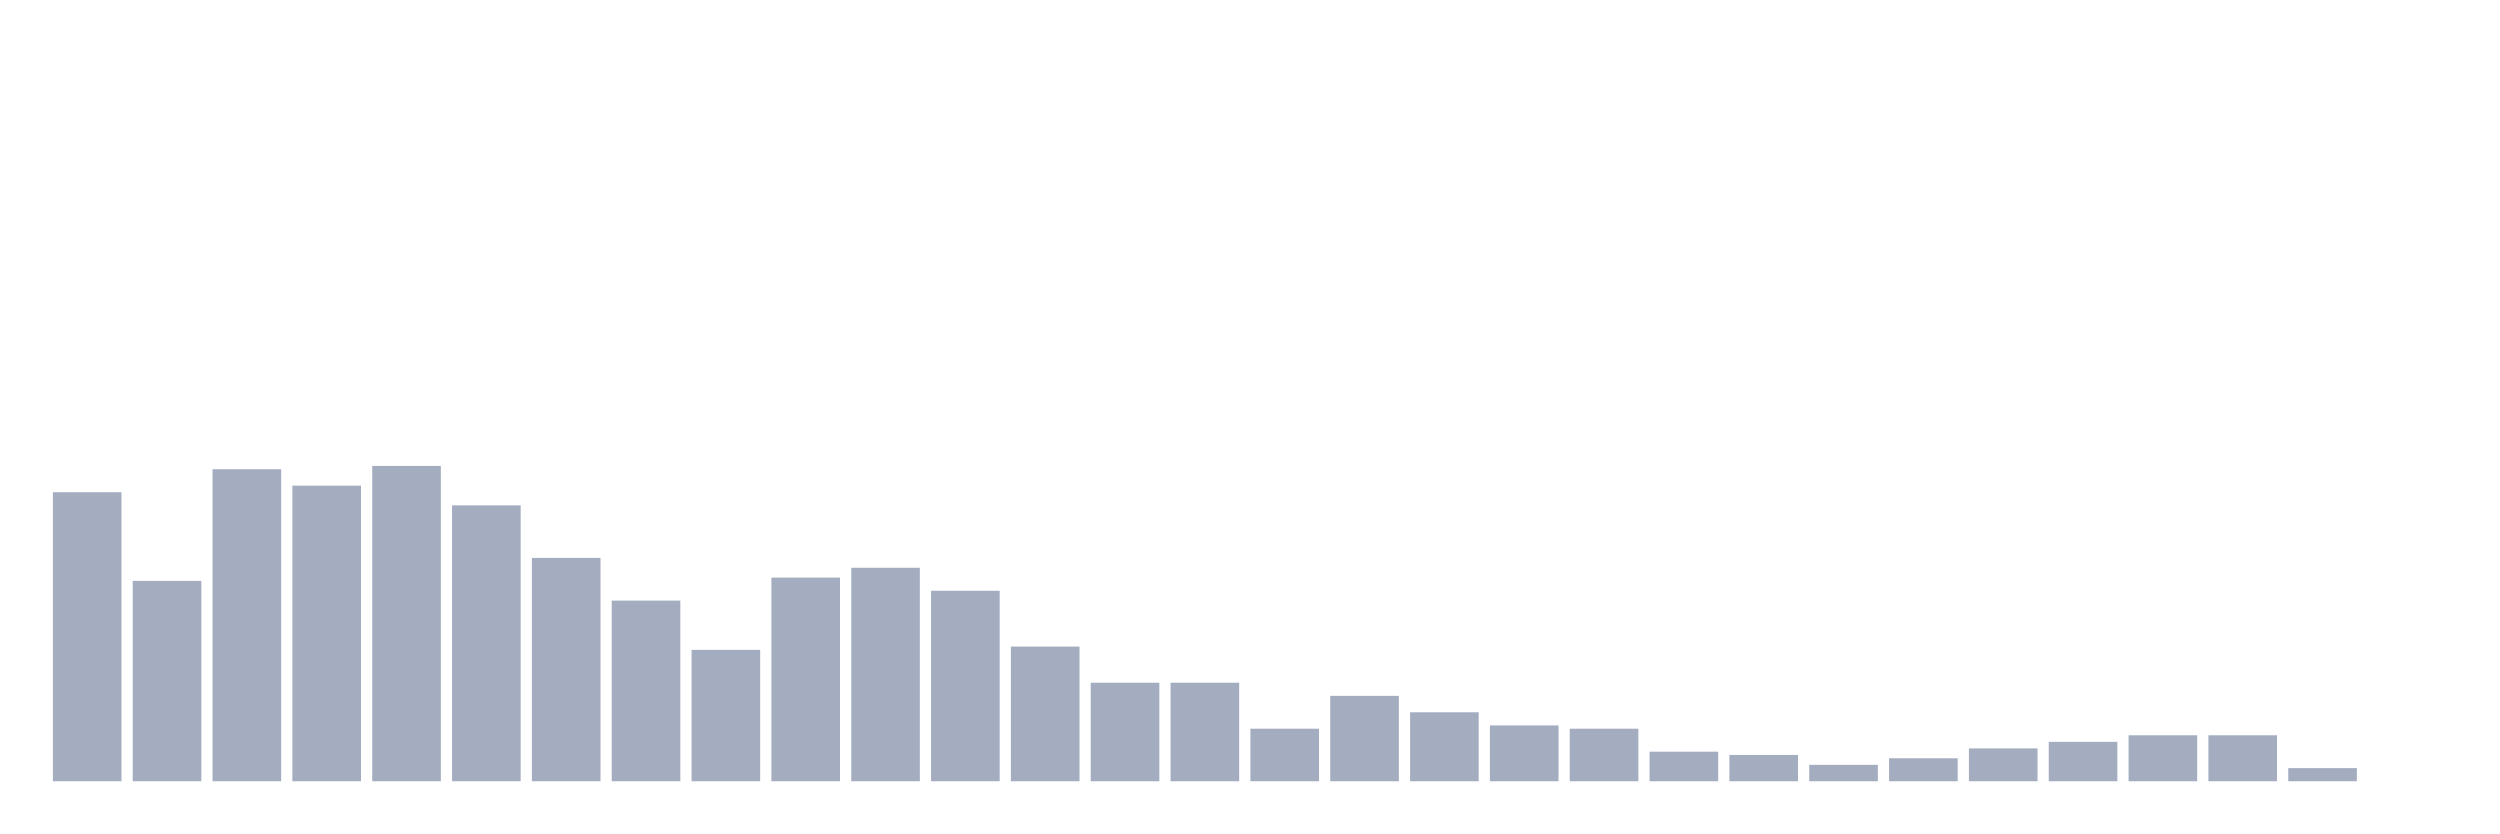
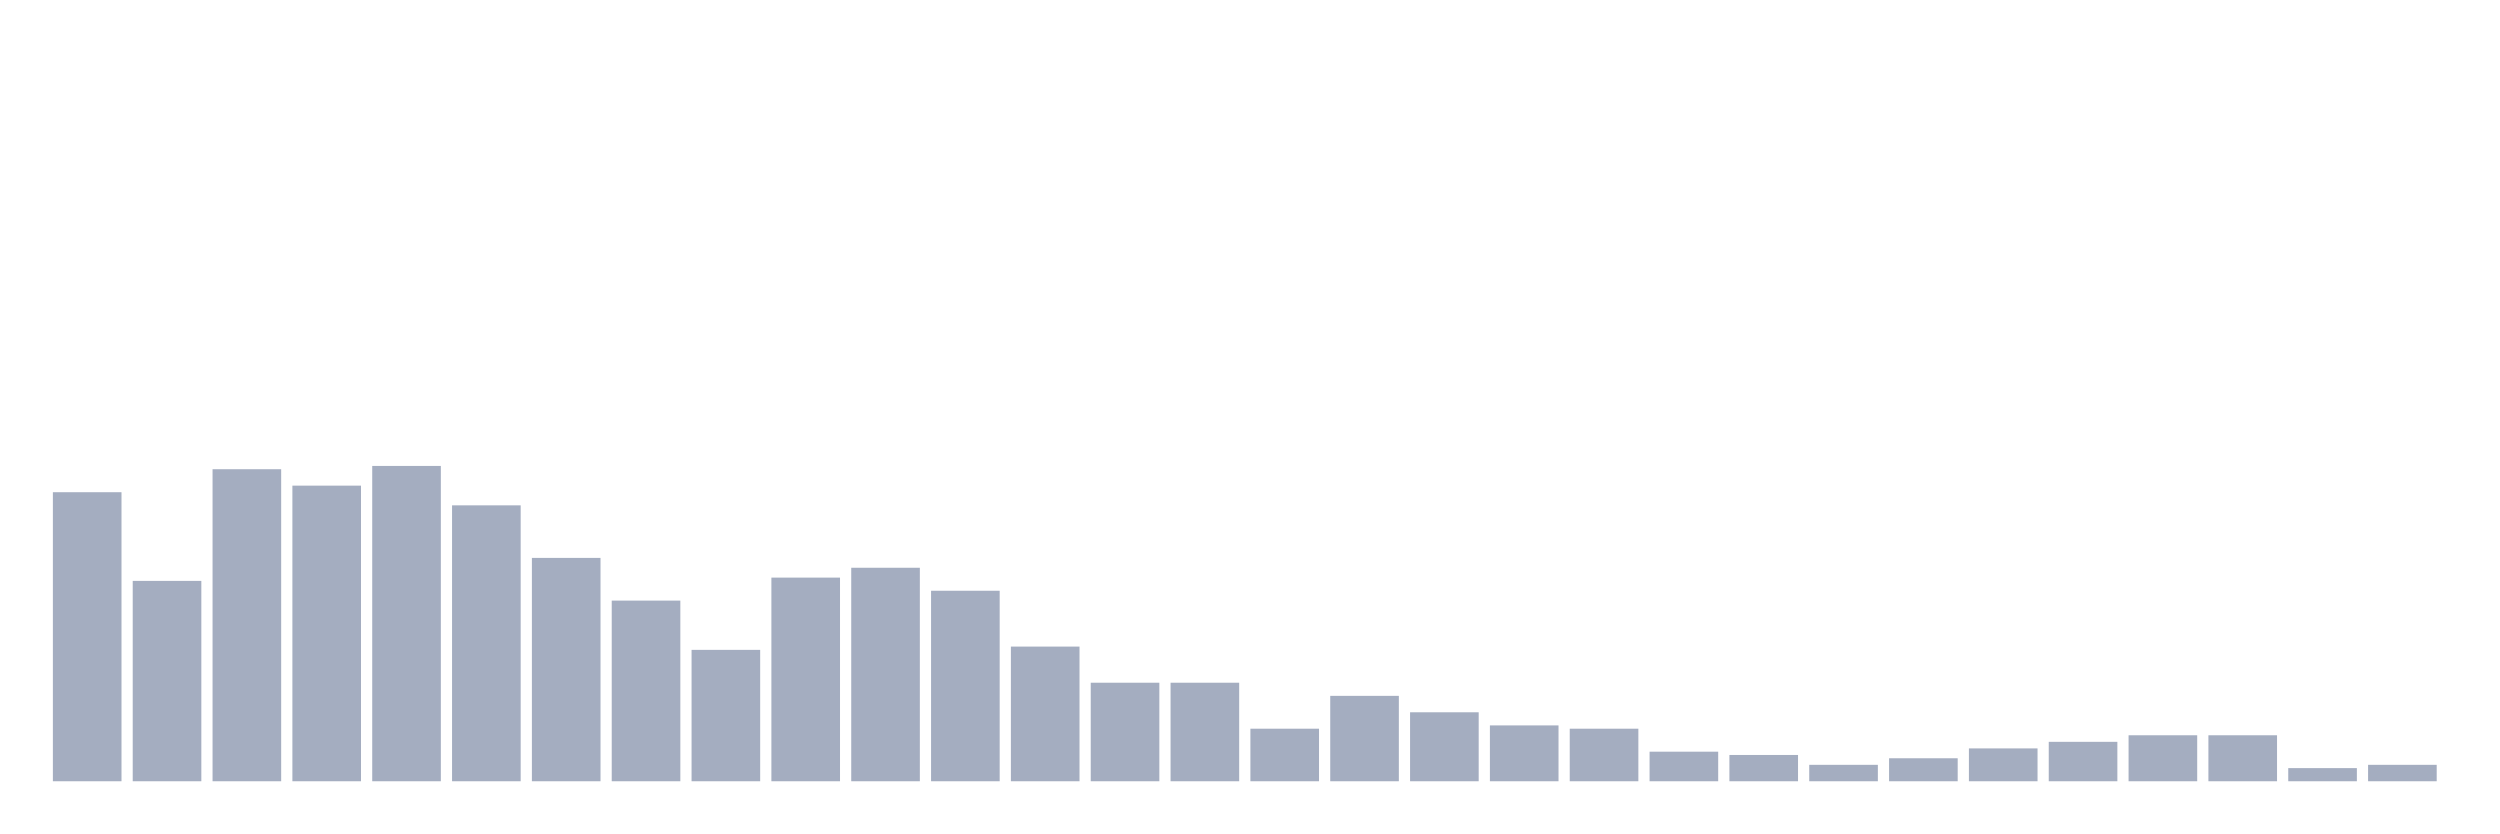
<svg xmlns="http://www.w3.org/2000/svg" viewBox="0 0 480 160">
  <g transform="translate(10,10)">
    <rect class="bar" x="0.153" width="13.175" y="84.505" height="55.495" fill="rgb(164,173,192)" />
    <rect class="bar" x="15.482" width="13.175" y="101.532" height="38.468" fill="rgb(164,173,192)" />
    <rect class="bar" x="30.81" width="13.175" y="80.09" height="59.91" fill="rgb(164,173,192)" />
    <rect class="bar" x="46.138" width="13.175" y="83.243" height="56.757" fill="rgb(164,173,192)" />
    <rect class="bar" x="61.466" width="13.175" y="79.459" height="60.541" fill="rgb(164,173,192)" />
    <rect class="bar" x="76.794" width="13.175" y="87.027" height="52.973" fill="rgb(164,173,192)" />
    <rect class="bar" x="92.123" width="13.175" y="97.117" height="42.883" fill="rgb(164,173,192)" />
    <rect class="bar" x="107.451" width="13.175" y="105.315" height="34.685" fill="rgb(164,173,192)" />
    <rect class="bar" x="122.779" width="13.175" y="114.775" height="25.225" fill="rgb(164,173,192)" />
    <rect class="bar" x="138.107" width="13.175" y="100.901" height="39.099" fill="rgb(164,173,192)" />
    <rect class="bar" x="153.436" width="13.175" y="99.009" height="40.991" fill="rgb(164,173,192)" />
    <rect class="bar" x="168.764" width="13.175" y="103.423" height="36.577" fill="rgb(164,173,192)" />
    <rect class="bar" x="184.092" width="13.175" y="114.144" height="25.856" fill="rgb(164,173,192)" />
    <rect class="bar" x="199.42" width="13.175" y="121.081" height="18.919" fill="rgb(164,173,192)" />
    <rect class="bar" x="214.748" width="13.175" y="121.081" height="18.919" fill="rgb(164,173,192)" />
    <rect class="bar" x="230.077" width="13.175" y="129.91" height="10.09" fill="rgb(164,173,192)" />
    <rect class="bar" x="245.405" width="13.175" y="123.604" height="16.396" fill="rgb(164,173,192)" />
    <rect class="bar" x="260.733" width="13.175" y="126.757" height="13.243" fill="rgb(164,173,192)" />
    <rect class="bar" x="276.061" width="13.175" y="129.279" height="10.721" fill="rgb(164,173,192)" />
    <rect class="bar" x="291.39" width="13.175" y="129.91" height="10.09" fill="rgb(164,173,192)" />
    <rect class="bar" x="306.718" width="13.175" y="134.324" height="5.676" fill="rgb(164,173,192)" />
    <rect class="bar" x="322.046" width="13.175" y="134.955" height="5.045" fill="rgb(164,173,192)" />
    <rect class="bar" x="337.374" width="13.175" y="136.847" height="3.153" fill="rgb(164,173,192)" />
    <rect class="bar" x="352.702" width="13.175" y="135.586" height="4.414" fill="rgb(164,173,192)" />
    <rect class="bar" x="368.031" width="13.175" y="133.694" height="6.306" fill="rgb(164,173,192)" />
    <rect class="bar" x="383.359" width="13.175" y="132.432" height="7.568" fill="rgb(164,173,192)" />
    <rect class="bar" x="398.687" width="13.175" y="131.171" height="8.829" fill="rgb(164,173,192)" />
    <rect class="bar" x="414.015" width="13.175" y="131.171" height="8.829" fill="rgb(164,173,192)" />
    <rect class="bar" x="429.344" width="13.175" y="137.477" height="2.523" fill="rgb(164,173,192)" />
-     <rect class="bar" x="444.672" width="13.175" y="140" height="0" fill="rgb(164,173,192)" />
+     <rect class="bar" x="444.672" width="13.175" y="136.847" height="3.153" fill="rgb(164,173,192)" />
  </g>
</svg>
